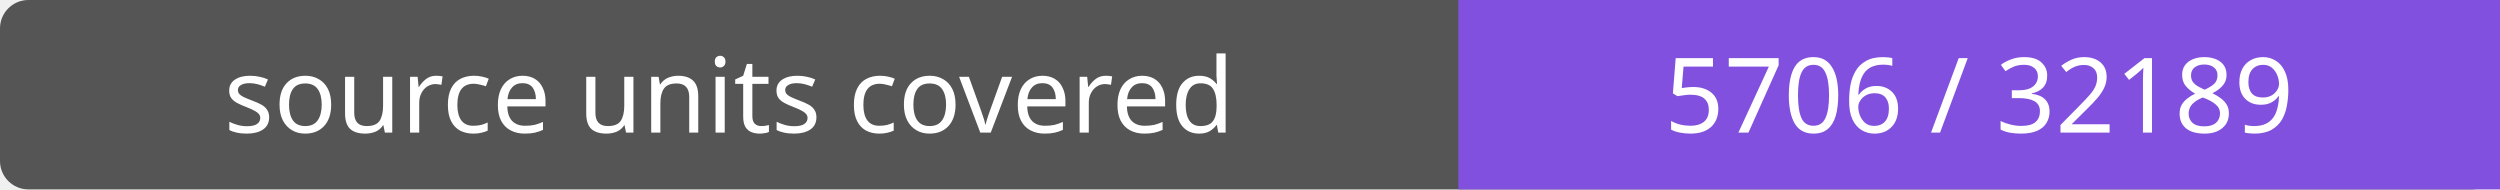
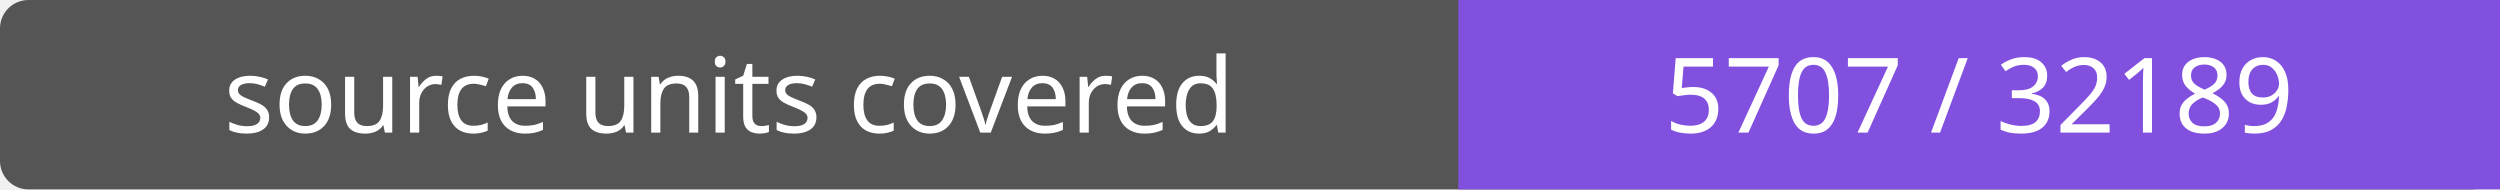
- <svg xmlns="http://www.w3.org/2000/svg" width="264" height="20" role="img" aria-label="source units covered: 5706 / 32189">
+ <svg xmlns="http://www.w3.org/2000/svg" width="264" height="20" role="img" aria-label="source units covered: 5707 / 32189">
  <rect width="264" height="20" rx="3" fill="#555" />
  <path fill="#8250df" d="M154 0h110v20H154z" />
  <g fill="#fff" text-anchor="middle" font-family="Verdana,sans-serif" font-size="11">
    <text x="77.0" y="14">source units covered</text>
-     <text x="209.0" y="14">5706 / 32189</text>
+     <text x="209.0" y="14">5707 / 32189</text>
  </g>
</svg>
